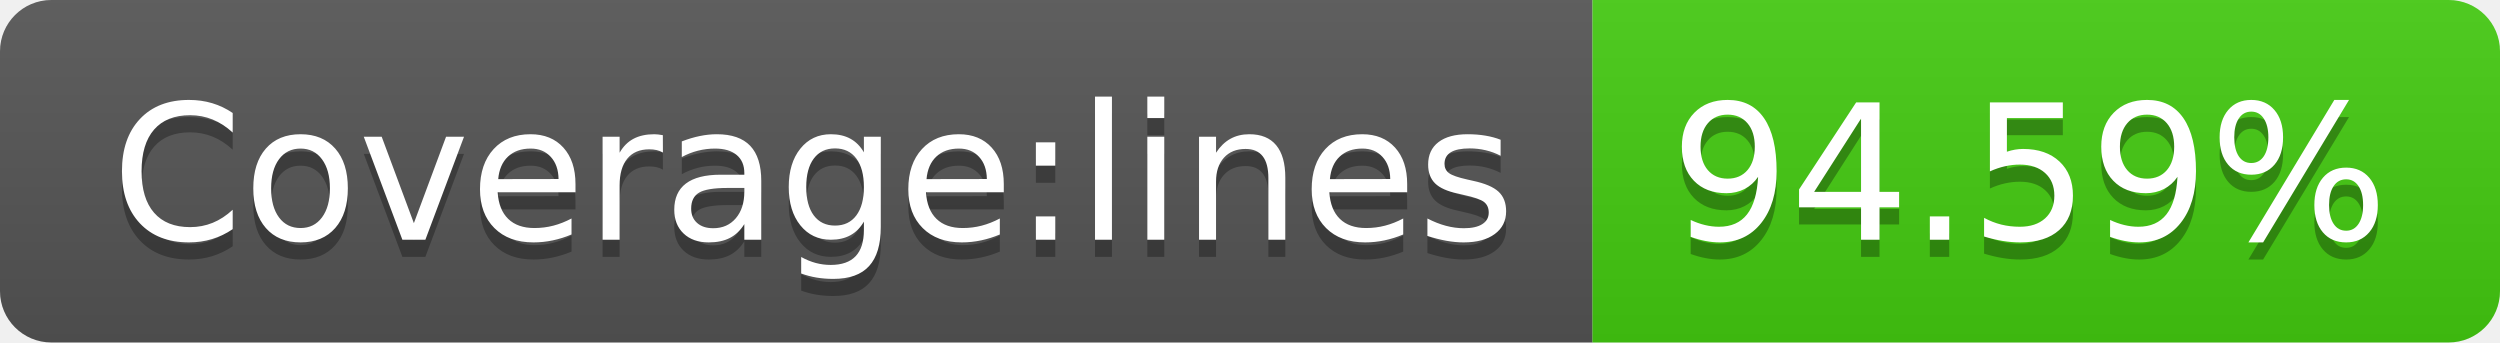
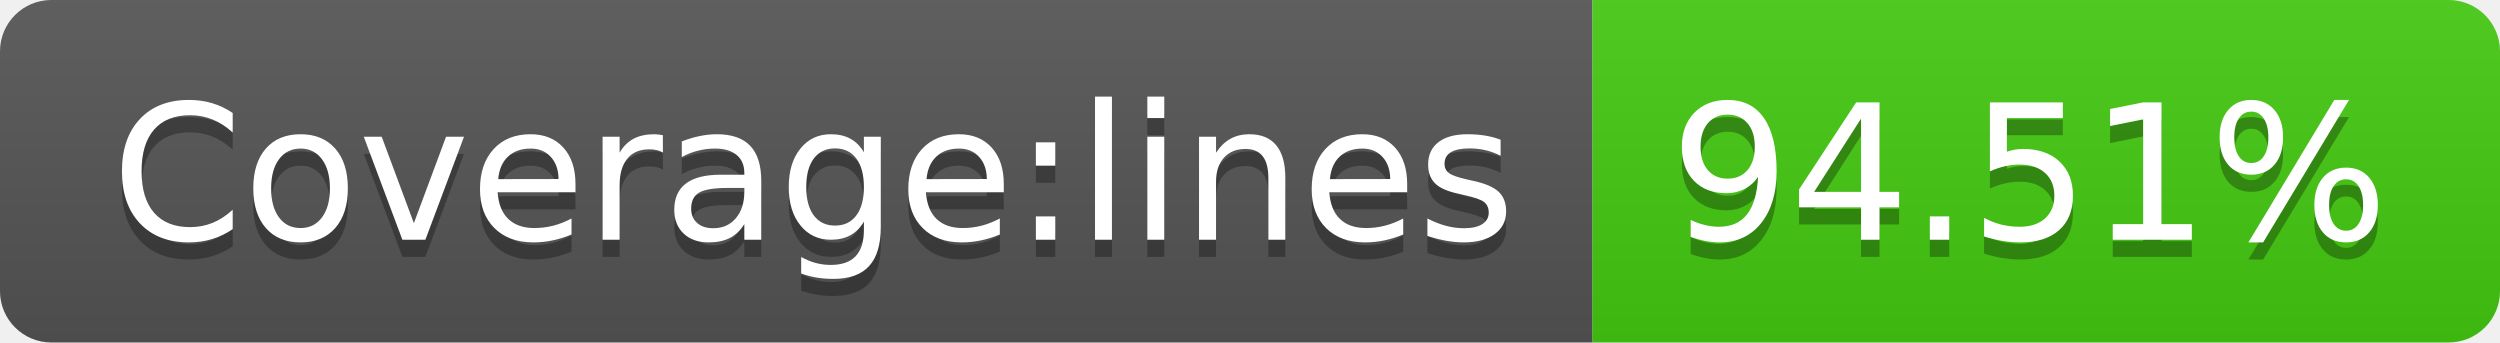
- <svg xmlns="http://www.w3.org/2000/svg" width="146" height="20" role="img" aria-label="Coverage:lines: 94.59%">
+ <svg xmlns="http://www.w3.org/2000/svg" width="146" height="20" role="img" aria-label="Coverage:lines: 94.51%">
  <linearGradient id="s" x2="0" y2="100%">
    <stop offset="0" stop-color="#bbb" stop-opacity=".1" />
    <stop offset="1" stop-opacity=".1" />
  </linearGradient>
  <clipPath id="r">
    <rect width="146" height="20" rx="3" fill="#fff" />
  </clipPath>
  <g clip-path="url(#r)">
    <rect width="93" height="20" fill="#555" />
    <rect x="93" width="53" height="20" fill="#4c1" />
    <rect width="146" height="20" fill="url(#s)" />
  </g>
  <g fill="#fff" text-anchor="middle" font-family="Verdana,Geneva,DejaVu Sans,sans-serif" text-rendering="geometricPrecision" font-size="110">
    <text aria-hidden="true" x="475" y="150" fill="#010101" fill-opacity=".3" transform="scale(.1)" textLength="830">Coverage:lines</text>
    <text x="475" y="140" transform="scale(.1)" fill="#fff" textLength="830">Coverage:lines</text>
-     <text aria-hidden="true" x="1185" y="150" fill="#010101" fill-opacity=".3" transform="scale(.1)" textLength="430">94.59%</text>
-     <text x="1185" y="140" transform="scale(.1)" fill="#fff" textLength="430">94.59%</text>
+     <text aria-hidden="true" x="1185" y="150" fill="#010101" fill-opacity=".3" transform="scale(.1)" textLength="430">94.51%</text>
+     <text x="1185" y="140" transform="scale(.1)" fill="#fff" textLength="430">94.51%</text>
  </g>
</svg>
